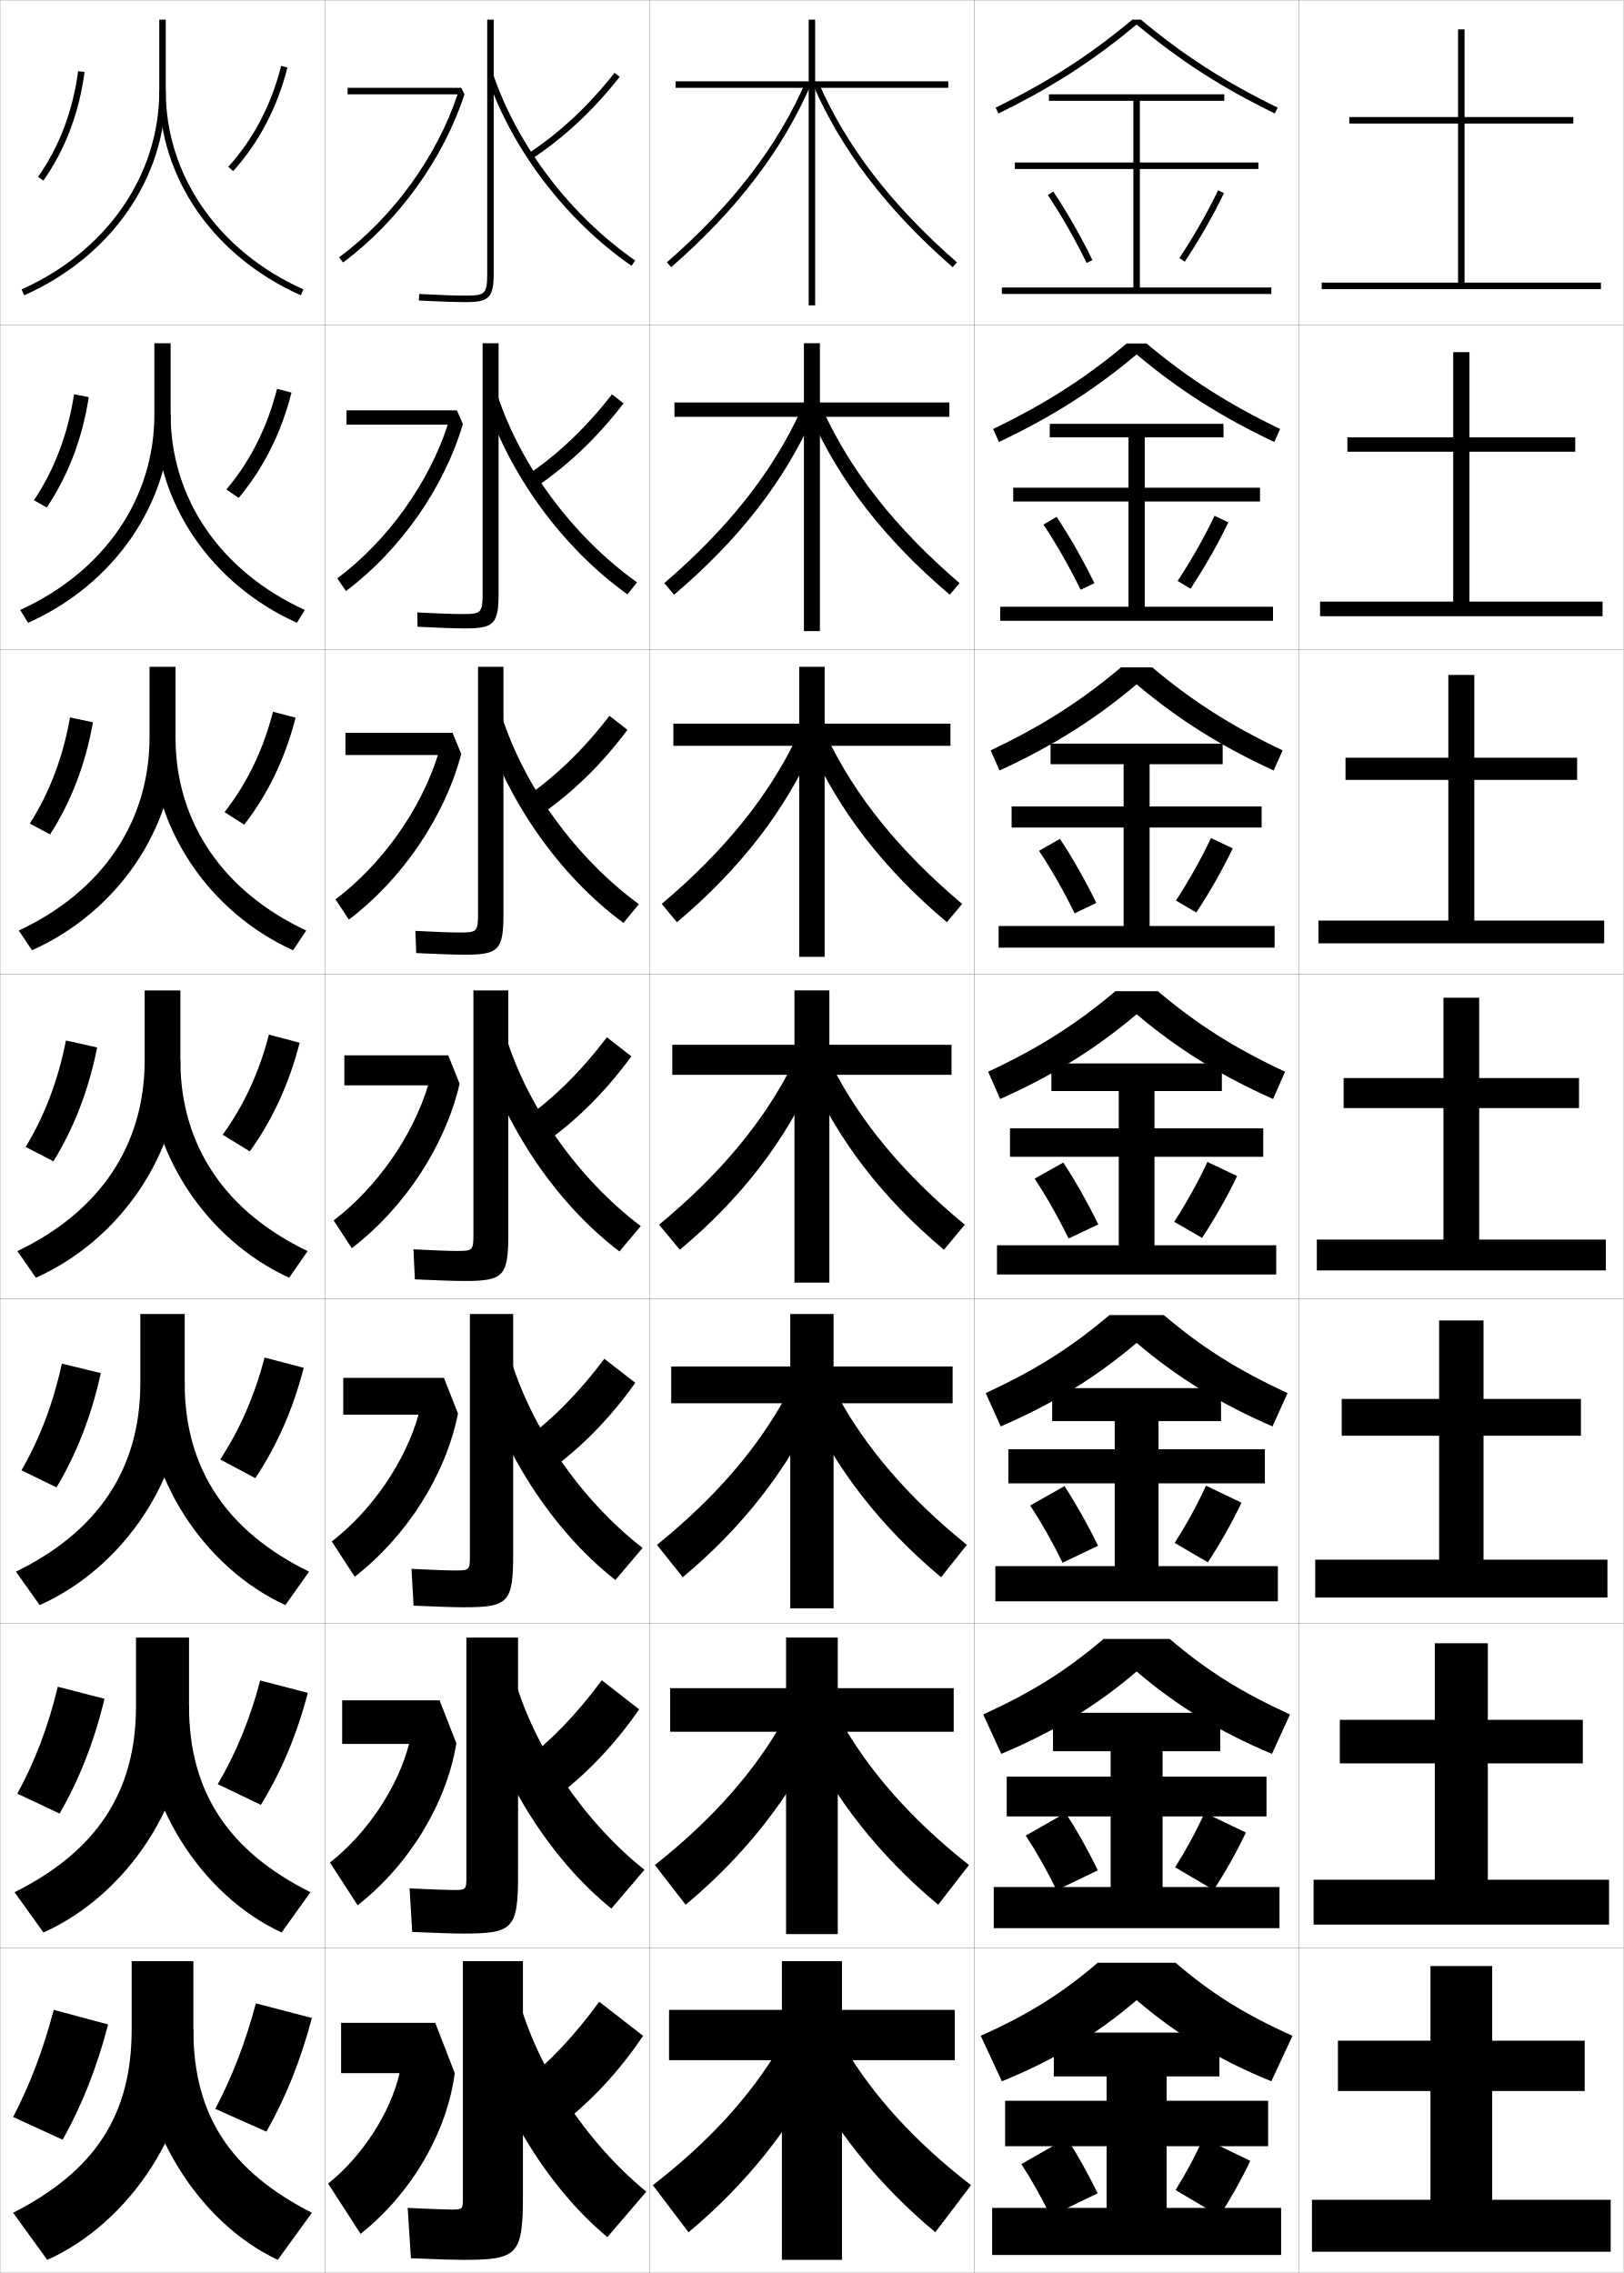
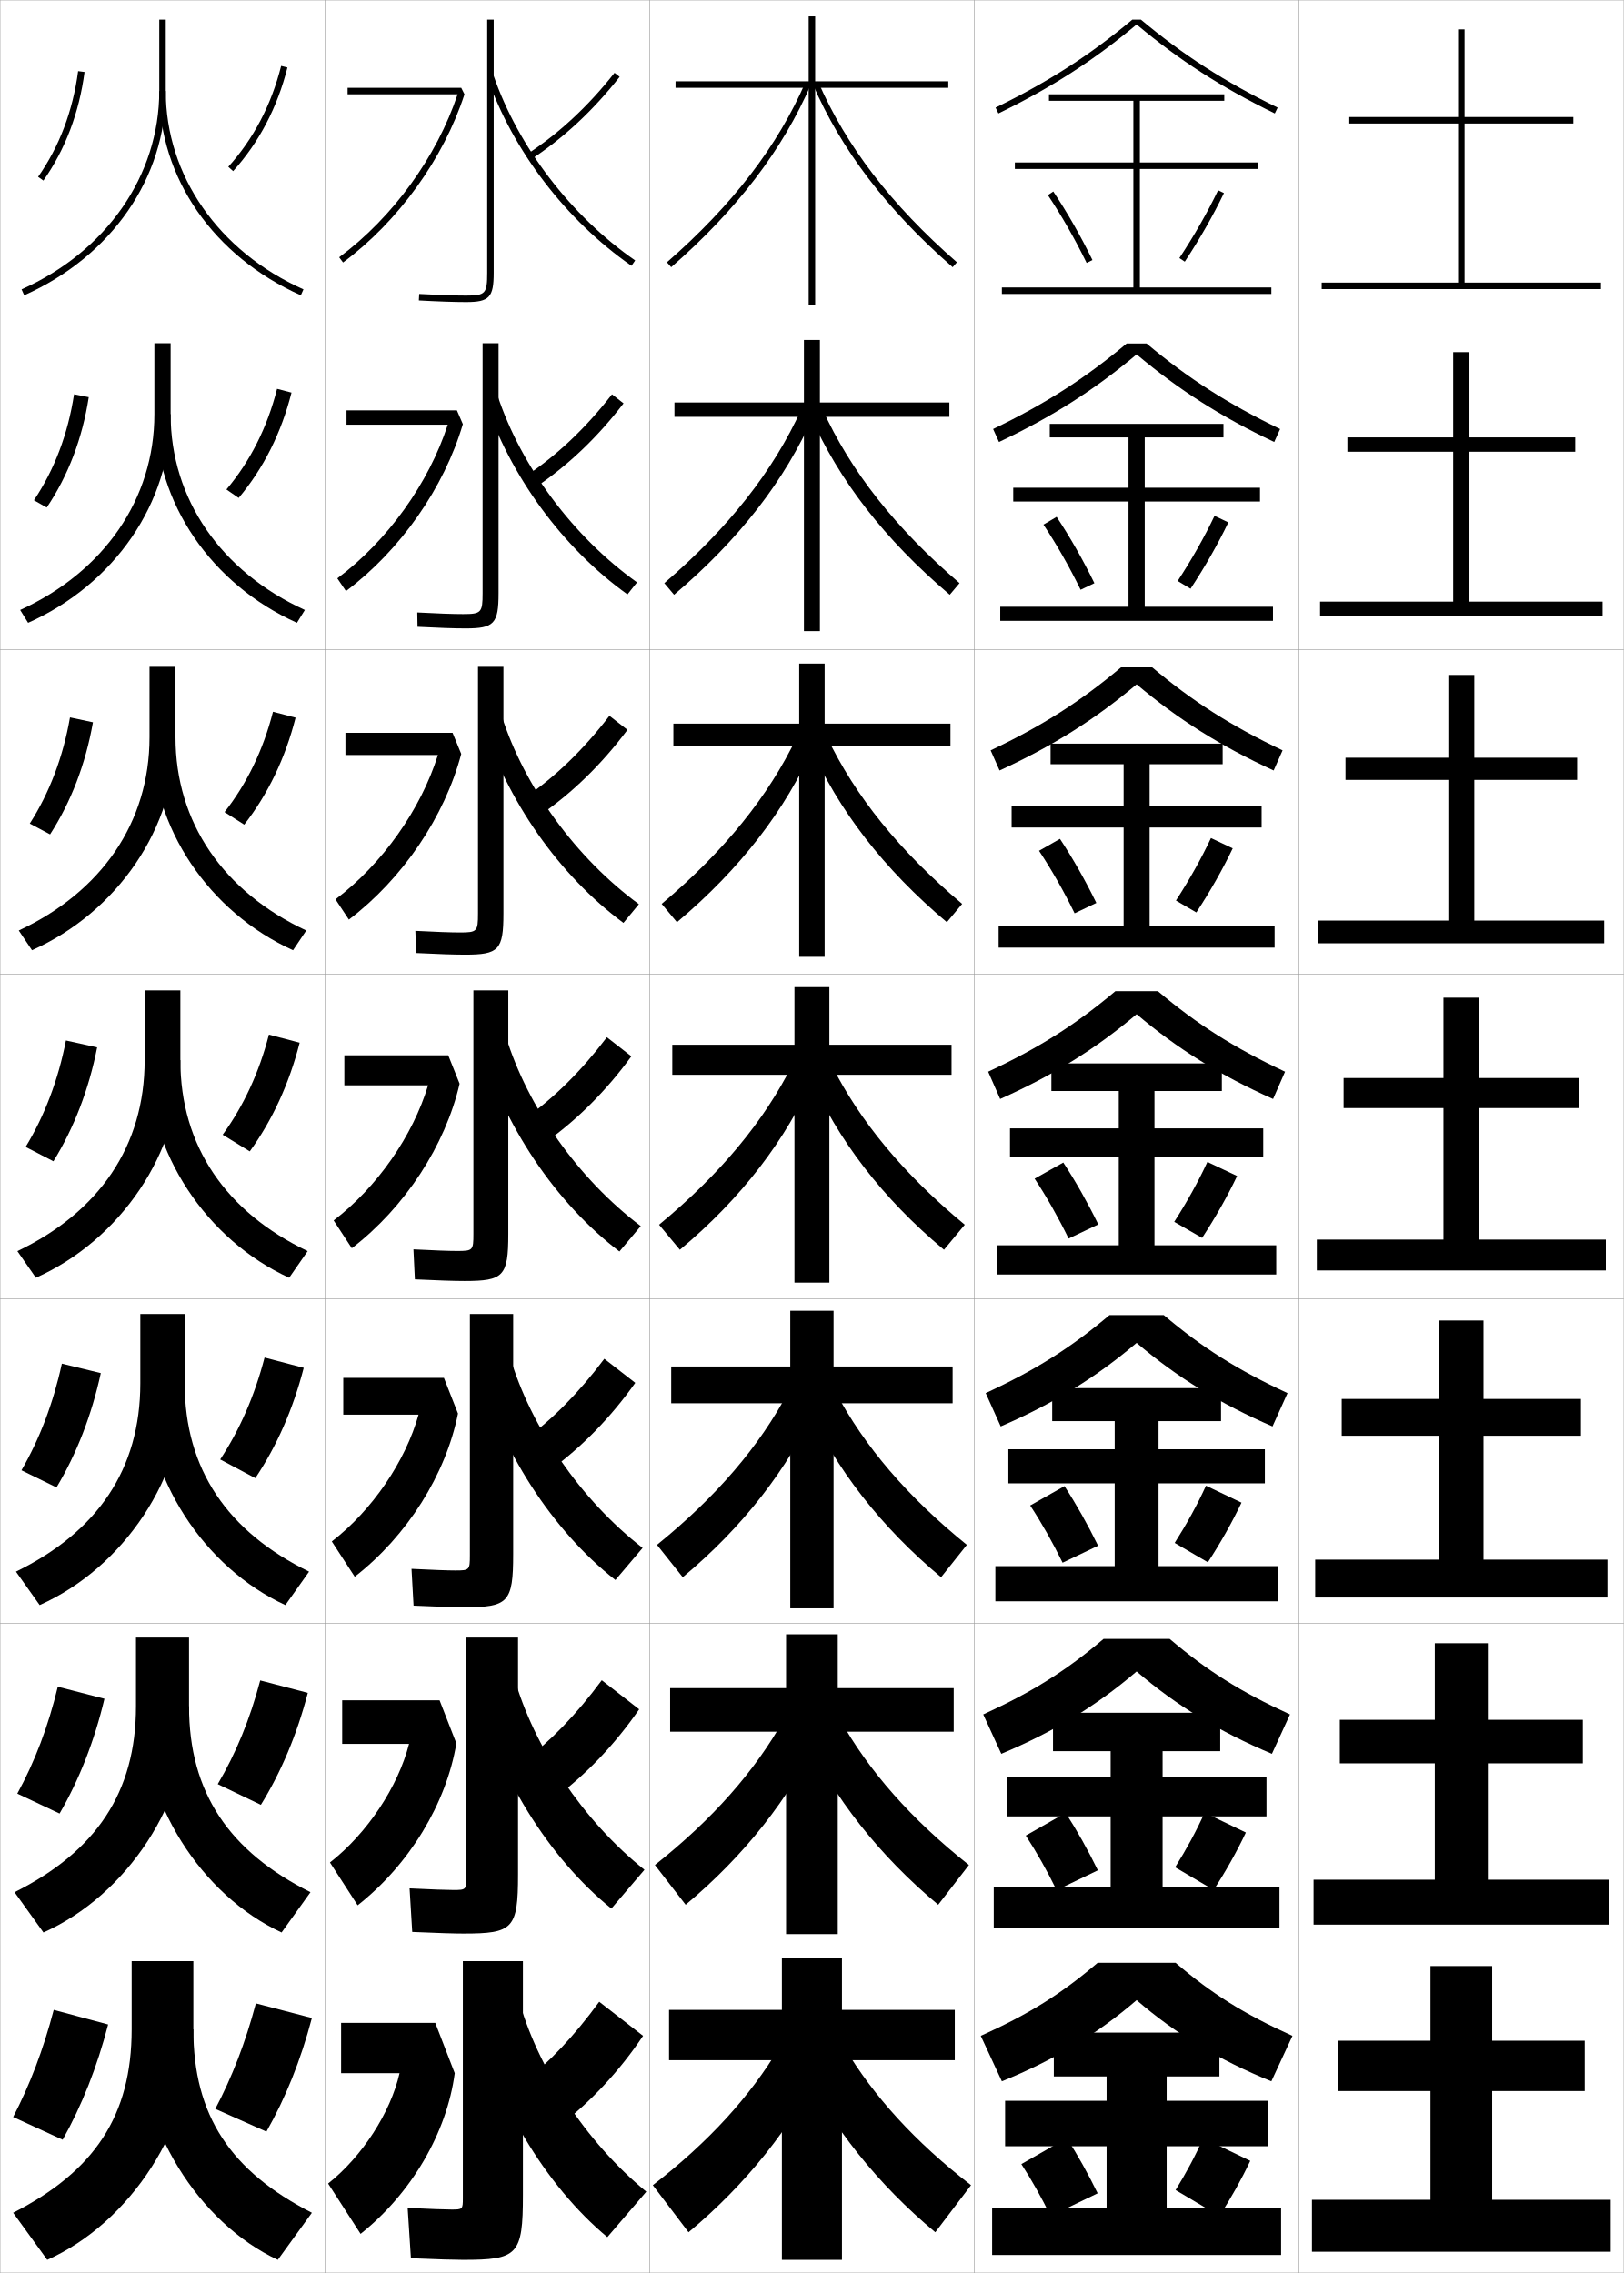
<svg xmlns="http://www.w3.org/2000/svg" width="500.1" height="700.1" viewBox="0 0 500.1 700.1" overflow="visible" enable-background="new 0 0 500.1 700.1" xml:space="preserve">
  <g id="glyphs">
    <g>
      <rect x="0.05" y="0.05" fill="none" stroke="#999999" stroke-width="0.1" width="100" height="100" />
      <rect x="100.05" y="0.05" fill="none" stroke="#999999" stroke-width="0.1" width="100" height="100" />
      <rect x="0.05" y="100.05" fill="none" stroke="#999999" stroke-width="0.1" width="100" height="100" />
      <rect x="100.05" y="100.05" fill="none" stroke="#999999" stroke-width="0.1" width="100" height="100" />
      <rect x="0.05" y="200.05" fill="none" stroke="#999999" stroke-width="0.1" width="100" height="100" />
      <rect x="100.05" y="200.05" fill="none" stroke="#999999" stroke-width="0.1" width="100" height="100" />
      <rect x="0.05" y="300.05" fill="none" stroke="#999999" stroke-width="0.1" width="100" height="100" />
      <rect x="100.05" y="300.05" fill="none" stroke="#999999" stroke-width="0.1" width="100" height="100" />
      <rect x="0.05" y="400.05" fill="none" stroke="#999999" stroke-width="0.1" width="100" height="100" />
      <rect x="100.05" y="400.05" fill="none" stroke="#999999" stroke-width="0.1" width="100" height="100" />
      <rect x="0.05" y="500.05" fill="none" stroke="#999999" stroke-width="0.1" width="100" height="100" />
      <rect x="100.05" y="500.05" fill="none" stroke="#999999" stroke-width="0.1" width="100" height="100" />
      <rect x="0.05" y="600.05" fill="none" stroke="#999999" stroke-width="0.1" width="100" height="100" />
      <rect x="100.05" y="600.05" fill="none" stroke="#999999" stroke-width="0.1" width="100" height="100" />
      <rect x="200.05" y="0.05" fill="none" stroke="#999999" stroke-width="0.1" width="100" height="100" />
      <rect x="300.05" y="0.05" fill="none" stroke="#999999" stroke-width="0.1" width="100" height="100" />
      <rect x="200.05" y="100.05" fill="none" stroke="#999999" stroke-width="0.1" width="100" height="100" />
      <rect x="300.05" y="100.05" fill="none" stroke="#999999" stroke-width="0.1" width="100" height="100" />
      <rect x="200.05" y="200.05" fill="none" stroke="#999999" stroke-width="0.1" width="100" height="100" />
      <rect x="300.05" y="200.05" fill="none" stroke="#999999" stroke-width="0.1" width="100" height="100" />
      <rect x="200.05" y="300.05" fill="none" stroke="#999999" stroke-width="0.1" width="100" height="100" />
      <rect x="300.05" y="300.05" fill="none" stroke="#999999" stroke-width="0.1" width="100" height="100" />
      <rect x="200.05" y="400.05" fill="none" stroke="#999999" stroke-width="0.1" width="100" height="100" />
      <rect x="300.05" y="400.05" fill="none" stroke="#999999" stroke-width="0.1" width="100" height="100" />
      <rect x="200.05" y="500.05" fill="none" stroke="#999999" stroke-width="0.1" width="100" height="100" />
      <rect x="300.05" y="500.05" fill="none" stroke="#999999" stroke-width="0.1" width="100" height="100" />
      <rect x="200.05" y="600.05" fill="none" stroke="#999999" stroke-width="0.1" width="100" height="100" />
      <rect x="300.05" y="600.05" fill="none" stroke="#999999" stroke-width="0.1" width="100" height="100" />
      <rect x="400.05" y="0.05" fill="none" stroke="#999999" stroke-width="0.1" width="100" height="100" />
      <rect x="400.05" y="100.05" fill="none" stroke="#999999" stroke-width="0.1" width="100" height="100" />
      <rect x="400.05" y="200.05" fill="none" stroke="#999999" stroke-width="0.1" width="100" height="100" />
      <rect x="400.05" y="300.05" fill="none" stroke="#999999" stroke-width="0.1" width="100" height="100" />
      <rect x="400.05" y="400.05" fill="none" stroke="#999999" stroke-width="0.1" width="100" height="100" />
      <rect x="400.05" y="500.05" fill="none" stroke="#999999" stroke-width="0.1" width="100" height="100" />
      <rect x="400.05" y="600.05" fill="none" stroke="#999999" stroke-width="0.1" width="100" height="100" />
    </g>
    <g>
      <path d="M49.05,6.05v22c0,25.989-16.25,49.396-42.408,61.087l0.816,1.826      c26.889-12.017,43.592-36.124,43.592-62.913v-22H49.05z" />
      <path d="M47.55,105.716v21.833c0,26.161-15.527,48.525-41.339,60.325l2.444,3.951      c26.57-11.876,43.895-36.909,43.895-64.276v-21.833H47.55z" />
      <path d="M46.05,205.383v21.667c0,26.332-14.803,47.653-40.27,59.562L9.853,292.688      c26.252-11.735,44.197-37.692,44.197-65.638v-21.667H46.05z" />
      <path d="M5.35,385.35l5.7,8.2c25.934-11.594,44.5-38.477,44.5-67v-21.5h-11v21.5      C44.55,353.054,30.47,373.331,5.35,385.35z" />
      <path d="M43.216,404.717v21.333c0,26.528-13.21,45.754-38.3,58.033l7.3,10.3      c25.779-11.525,44.667-39.257,44.667-68.333v-21.333H43.216z" />
      <path d="M41.883,504.383v21.167c0,26.554-12.34,44.728-37.4,57.267l8.9,12.4      c25.624-11.457,44.833-40.037,44.833-69.667v-21.167H41.883z" />
      <path d="M59.55,625.05v-21h-19v21c0,26.579-11.471,43.7-36.5,56.5l10.5,14.5      C40.02,684.661,59.55,655.233,59.55,625.05z" />
    </g>
    <g>
      <path d="M49.05,28.05c0,26.789,16.703,50.896,43.592,62.913l0.816-1.826      c-26.158-11.691-42.408-35.098-42.408-61.087H49.05z" />
      <path d="M91.444,191.825c-26.376-11.876-43.561-36.909-43.561-64.276h4.667      c0,26.161,15.527,48.524,41.339,60.325L91.444,191.825z" />
      <path d="M90.247,292.688c-25.863-11.735-43.53-37.692-43.53-65.638h7.333      c0,26.332,14.803,47.653,40.27,59.562L90.247,292.688z" />
      <path d="M55.55,326.55c0,26.504,14.08,46.781,39.2,58.8l-5.7,8.2      c-25.351-11.594-43.5-38.477-43.5-67H55.55z" />
      <path d="M87.883,494.383c-25.013-11.525-43.333-39.257-43.333-68.333h12.333      c0,26.528,13.21,45.754,38.3,58.033L87.883,494.383z" />
      <path d="M86.716,595.217c-24.675-11.457-43.167-40.037-43.167-69.667h14.667      c0,26.554,12.341,44.728,37.4,57.267L86.716,595.217z" />
      <path d="M59.55,625.05c0,26.579,11.471,43.7,36.5,56.5l-10.5,14.5      c-24.338-11.389-43-40.816-43-71H59.55z" />
    </g>
    <g>
      <path d="M70.308,51.38l1.484,1.34c7.996-8.864,13.624-19.605,16.728-31.926      l-1.939-0.488C83.558,32.306,78.082,42.761,70.308,51.38z" />
      <path d="M85.325,119.763l4.449,1.157c-3.145,12.428-8.628,23.327-16.273,32.438      l-3.771-2.602C77.057,142.06,82.312,131.646,85.325,119.763z" />
      <path d="M84.07,219.22l6.959,1.826c-3.186,12.536-8.525,23.592-15.818,32.951      l-6.06-3.864C76.033,241.359,81.068,230.986,84.07,219.22z" />
      <path d="M68.573,349.509c6.435-8.851,11.25-19.184,14.242-30.831l9.469,2.494      c-3.228,12.643-8.422,23.857-15.363,33.463L68.573,349.509z" />
      <path d="M81.477,418.135l12.062,3.163c-3.285,12.745-8.319,24.122-14.909,33.976      l-10.815-5.751C73.812,440.389,78.405,429.944,81.477,418.135z" />
      <path d="M80.138,517.593l14.656,3.831c-3.341,12.849-8.217,24.388-14.454,34.487      l-13.283-6.375C72.617,540.119,76.987,529.564,80.138,517.593z" />
      <path d="M82.05,656.55c5.886-10.348,10.602-22.049,14-35l-17.25-4.5      c-3.23,12.134-7.378,22.8-12.5,32.5L82.05,656.55z" />
    </g>
    <g>
      <path d="M11.731,54.476l1.637,1.148c6.741-9.608,11.006-20.86,12.673-33.443      l-1.982-0.263C22.434,34.179,18.286,45.133,11.731,54.476z" />
      <path d="M27.334,122.326c-1.964,12.718-6.343,24.18-12.938,33.985l-3.944-2.24      c6.306-9.406,10.486-20.41,12.355-32.631L27.334,122.326z" />
      <path d="M28.627,222.471c-2.261,12.853-6.754,24.525-13.204,34.527l-6.252-3.331      c6.059-9.468,10.271-20.524,12.384-32.705L28.627,222.471z" />
      <path d="M7.891,353.263c5.811-9.531,10.056-20.638,12.413-32.778l9.617,2.131      c-2.559,12.988-7.165,24.871-13.47,35.069L7.891,353.263z" />
      <path d="M31.047,422.927c-2.838,13.038-7.481,24.915-13.646,35.213l-10.79-5.281      c5.581-9.638,9.793-20.652,12.442-32.853L31.047,422.927z" />
      <path d="M32.173,523.238c-3.118,13.087-7.797,24.96-13.823,35.356l-13.021-6.141      c5.352-9.743,9.532-20.666,12.471-32.926L32.173,523.238z" />
      <path d="M4.05,652.05l15.25,7c5.886-10.496,10.602-22.363,14-35.5l-16.75-4.5      C13.319,631.37,9.172,642.2,4.05,652.05z" />
    </g>
    <g>
      <path d="M142.55,696.05c16.911,0,18.5-1.419,18.5-20v-72h-18.5v73c0,3.44-0.066,3.5-3.5,3.5      c-1.759,0-6.639-0.168-13.5-0.5l1,15.5C134.771,695.9,140.021,696.05,142.55,696.05z" />
      <path d="M142.716,595.55c15.285,0,16.833-1.421,16.833-18.167v-73h-15.917v73.667      c0,3.987-0.1,4.083-4,4.083c-2.018,0-6.75-0.167-13.491-0.499l0.815,13.415      C134.797,595.396,140.012,595.55,142.716,595.55z" />
      <path d="M142.883,495.05c13.657,0,15.167-1.422,15.167-16.333v-74h-13.333v74.333      c0,4.535-0.133,4.667-4.5,4.667c-2.277,0-6.861-0.166-13.482-0.5l0.63,11.332      C134.825,494.893,140.003,495.05,142.883,495.05z" />
      <path d="M127.327,384.801l0.445,9.248c7.08,0.34,12.222,0.501,15.277,0.501      c12.03,0,13.5-1.424,13.5-14.5v-75h-10.75v75c0,5.083-0.167,5.25-5,5.25      C138.264,385.3,133.827,385.136,127.327,384.801z" />
      <path d="M147.216,205.383v76c0,5.526-0.293,5.833-5.5,5.833      c-2.874,0-7.496-0.167-13.797-0.499l0.261,6.831      c6.7,0.336,11.805,0.501,15.037,0.501c10.403,0,11.833-1.426,11.833-12.667v-76      H147.216z" />
      <path d="M148.633,105.717v77c0,5.968-0.42,6.417-6,6.417      c-3.21,0-8.019-0.169-14.121-0.499l0.075,4.414      c6.319,0.332,11.389,0.501,14.796,0.501c8.776,0,10.167-1.428,10.167-10.833v-77      H148.633z" />
      <path d="M150.05,6.05v78c0,6.411-0.547,7-6.5,7c-3.547,0-8.542-0.172-14.445-0.499      l-0.109,1.997c5.938,0.328,10.972,0.501,14.555,0.501c7.149,0,8.5-1.43,8.5-9v-78      H150.05z" />
    </g>
    <g>
      <path d="M145.05,618.05c7.075,28.826,22.993,55.202,42,71l12-14      c-18.639-15.278-33.771-38.452-39.5-60L145.05,618.05z" />
      <path d="M198.478,575.912c-18.817-15.009-34.146-37.871-40.188-59.5l-12.398,2.608      c7.186,27.759,23.215,53.352,42.396,68.833L198.478,575.912z" />
      <path d="M197.907,476.775c-18.996-14.739-34.521-37.291-40.875-59.001l-10.297,2.218      c7.296,26.69,23.438,51.501,42.792,66.665L197.907,476.775z" />
      <path d="M197.335,377.639c-19.175-14.47-34.896-36.711-41.562-58.502l-8.195,1.826      c7.407,25.624,23.66,49.651,43.188,64.498L197.335,377.639z" />
      <path d="M192.003,284.264l4.76-5.763c-19.354-14.2-35.27-36.131-42.25-58.003      l-6.094,1.435C155.938,246.49,172.302,269.735,192.003,284.264z" />
      <path d="M193.242,183.068l2.949-3.703c-19.531-13.931-35.644-35.552-42.937-57.504      l-3.992,1.043C156.891,146.394,173.368,168.856,193.242,183.068z" />
      <path d="M150.104,23.876c7.739,22.421,24.328,44.102,44.376,57.996l1.139-1.644      c-19.71-13.661-36.019-34.971-43.624-57.004L150.104,23.876z" />
    </g>
    <g>
      <path d="M161.05,641.55l11.5,13c9.426-7.228,18.236-16.667,25.5-27.5l-13.5-10.5      C176.846,627.101,169.079,635.302,161.05,641.55z" />
      <path d="M161.209,542.576l9.764,11.113c9.55-7.119,18.448-16.428,25.874-27.204      l-11.512-8.955C177.565,528.042,169.564,536.294,161.209,542.576z" />
      <path d="M161.369,443.604l8.029,9.227c9.675-7.011,18.66-16.188,26.248-26.908      l-9.525-7.411C178.285,428.983,170.051,437.286,161.369,443.604z" />
      <path d="M186.906,319.491c-7.901,10.434-16.37,18.787-25.378,25.139l6.293,7.34      c9.799-6.902,18.871-15.949,26.622-26.611L186.906,319.491z" />
      <path d="M187.691,220.471c-7.967,10.395-16.67,18.799-26.004,25.185l4.557,5.453      c9.923-6.793,19.083-15.709,26.996-26.315L187.691,220.471z" />
      <path d="M188.478,121.452c-8.034,10.356-16.971,18.811-26.63,25.232l2.822,3.566      c10.047-6.685,19.294-15.47,27.37-26.018L188.478,121.452z" />
      <path d="M162.007,47.71l1.086,1.68c10.172-6.576,19.506-15.23,27.744-25.722      l-1.574-1.235C181.163,32.75,171.992,41.254,162.007,47.71z" />
    </g>
    <g>
      <path d="M123.05,638.55c-2.773,12.188-11.528,25.677-22,34l10,15.5      c15.739-12.54,26.597-31.26,29-49.5l-6-15.5h-29v15.5H123.05z" />
      <path d="M125.977,537.133c-3.408,13.308-12.931,27.592-24.36,36.533l8.532,13.184      c15.95-12.553,27.326-31.38,30.401-49.884l-5.167-13.249h-30v13.416H125.977z" />
      <path d="M128.905,435.717c-4.043,14.427-14.333,29.507-26.721,39.065l7.064,10.868      c16.16-12.565,28.054-31.501,31.801-50.268l-4.333-11h-31v11.334H128.905z" />
      <path d="M138.05,325.05h-32v9.25h25.783c-4.678,15.547-15.736,31.422-29.081,41.599      l5.596,8.553c16.37-12.579,28.782-31.622,33.202-50.651L138.05,325.05z" />
      <path d="M106.383,225.716v6.834h28.482c-5.251,16.771-17.149,33.597-31.546,44.465      l4.128,6.237c16.58-12.592,29.51-31.743,34.603-51.035l-2.667-6.5H106.383z" />
      <path d="M106.717,126.383v4.417h31.182c-5.826,17.998-18.562,35.773-34.012,47.331      l2.66,3.921c16.79-12.604,30.239-31.863,36.003-51.419l-1.833-4.25H106.717z" />
      <path d="M107.05,27.05v2h33.882c-6.4,19.223-19.976,37.949-36.478,50.197      l1.191,1.606c17-12.618,30.968-31.984,37.404-51.803l-1-2H107.05z" />
    </g>
    <path d="M250.332,25.947c8.689,20.09,22.64,38.524,43.06,56.356l1.316-1.506     c-20.191-17.632-34.172-35.834-42.74-55.646L250.332,25.947z" />
    <path d="M205.392,80.797l1.316,1.506c20.42-17.831,34.37-36.265,43.06-56.355     l-1.636-0.795C239.563,44.965,225.583,63.166,205.392,80.797z" />
    <path d="M204.586,179.604l3.012,3.573c20.122-17.072,34.167-35.288,42.942-55.196     l-3.756-1.929C238.14,145.098,224.328,162.657,204.586,179.604z" />
    <path d="M203.781,278.411l4.708,5.641c19.525-16.442,33.458-34.577,42.188-54.453     l-5.239-2.647C236.716,245.231,223.074,262.147,203.781,278.411z" />
    <g>
-       <polygon points="292.05,25.05 251.05,25.05 251.05,6.05 249.05,6.05       249.05,25.05 208.05,25.05 208.05,27.05 249.05,27.05 249.05,94.05       251.05,94.05 251.05,27.05 292.05,27.05 " />
-       <polygon points="252.508,105.716 247.591,105.716 247.591,123.966 207.716,123.966       207.716,128.383 247.591,128.383 247.591,194.383 252.508,194.383 252.508,128.383       292.383,128.383 292.383,123.966 252.508,123.966 " />
-       <polygon points="253.967,205.383 246.133,205.383 246.133,222.883 207.383,222.883       207.383,229.716 246.133,229.716 246.133,294.716 253.967,294.716 253.967,229.716       292.717,229.716 292.717,222.883 253.967,222.883 " />
-       <polygon points="255.425,395.05 255.425,331.05 293.05,331.05 293.05,321.8       255.425,321.8 255.425,305.05 244.675,305.05 244.675,321.8 207.05,321.8       207.05,331.05 244.675,331.05 244.675,395.05 " />
-       <polygon points="256.716,404.717 256.716,420.883 293.383,420.883 293.383,432.216       256.716,432.216 256.716,495.383 243.383,495.383 243.383,432.216 206.716,432.216       206.716,420.883 243.383,420.883 243.383,404.717 " />
-       <polygon points="258.008,504.383 258.008,519.967 293.717,519.967 293.717,533.383       258.008,533.383 258.008,595.717 242.091,595.717 242.091,533.383 206.383,533.383       206.383,519.967 242.091,519.967 242.091,504.383 " />
-       <polygon points="259.3,604.05 259.3,619.05 294.05,619.05 294.05,634.55       259.3,634.55 259.3,696.05 240.8,696.05 240.8,634.55 206.05,634.55       206.05,619.05 240.8,619.05 240.8,604.05 " />
+       <polygon points="292.05,25.05 251.05,25.05 251.05,5.05 249.05,5.05       249.05,25.05 208.05,25.05 208.05,27.05 249.05,27.05 249.05,94.05       251.05,94.05 251.05,27.05 292.05,27.05 " />
+       <polygon points="252.508,104.716 247.591,104.716 247.591,123.966 207.716,123.966       207.716,128.383 247.591,128.383 247.591,194.383 252.508,194.383 252.508,128.383       292.383,128.383 292.383,123.966 252.508,123.966 " />
+       <polygon points="253.967,204.383 246.133,204.383 246.133,222.883 207.383,222.883       207.383,229.716 246.133,229.716 246.133,294.716 253.967,294.716 253.967,229.716       292.717,229.716 292.717,222.883 253.967,222.883 " />
+       <polygon points="255.425,395.05 255.425,331.05 293.05,331.05 293.05,321.8       255.425,321.8 255.425,304.05 244.675,304.05 244.675,321.8 207.05,321.8       207.05,331.05 244.675,331.05 244.675,395.05 " />
+       <polygon points="256.716,403.716 256.716,420.883 293.383,420.883 293.383,432.216       256.716,432.216 256.716,495.383 243.383,495.383 243.383,432.216 206.716,432.216       206.716,420.883 243.383,420.883 243.383,403.716 " />
+       <polygon points="258.008,503.383 258.008,519.967 293.717,519.967 293.717,533.383       258.008,533.383 258.008,595.717 242.091,595.717 242.091,533.383 206.383,533.383       206.383,519.967 242.091,519.967 242.091,503.383 " />
+       <polygon points="259.3,603.05 259.3,619.05 294.05,619.05 294.05,634.55       259.3,634.55 259.3,696.05 240.8,696.05 240.8,634.55 206.05,634.55       206.05,619.05 240.8,619.05 240.8,603.05 " />
    </g>
    <path d="M295.514,179.604l-3.013,3.573c-20.121-17.072-34.166-35.288-42.942-55.196     l3.756-1.929C261.96,145.098,275.771,162.657,295.514,179.604z" />
    <path d="M291.61,284.052c-19.524-16.442-33.457-34.577-42.188-54.453l5.239-2.647     c8.722,18.28,22.364,35.196,41.657,51.459L291.61,284.052z" />
    <g>
      <path d="M209.379,384.927c18.929-15.812,32.748-33.866,41.435-53.71l-6.723-3.365      c-8.798,17.514-22.271,33.786-41.115,49.366L209.379,384.927z" />
      <path d="M202.333,475.828l7.935,9.973c18.5-15.439,32.418-33.36,41.457-53.14      l-8.982-3.91C233.904,445.429,220.653,460.993,202.333,475.828z" />
      <path d="M201.692,574.439l9.468,12.236c18.07-15.066,32.088-32.854,41.478-52.57      l-11.241-4.455C232.515,545.493,219.488,560.35,201.692,574.439z" />
      <path d="M240.05,630.55c-8.924,15.007-21.728,29.156-39,42.5l11,14.5      c17.642-14.693,31.759-32.349,41.5-52L240.05,630.55z" />
    </g>
    <g>
      <path d="M290.721,384.927c-18.929-15.812-32.748-33.866-41.435-53.71l6.723-3.365      c8.798,17.514,22.271,33.786,41.115,49.366L290.721,384.927z" />
      <path d="M297.766,475.828l-7.936,9.973c-18.5-15.439-32.418-33.36-41.457-53.14      l8.982-3.91C266.195,445.429,279.446,460.993,297.766,475.828z" />
      <path d="M298.408,574.439l-9.468,12.236c-18.071-15.066-32.089-32.854-41.479-52.57      l11.241-4.455C267.585,545.493,280.611,560.35,298.408,574.439z" />
      <path d="M260.05,630.55c8.924,15.007,21.728,29.156,39,42.5l-11,14.5      c-17.642-14.693-31.759-32.349-41.5-52L260.05,630.55z" />
    </g>
    <path d="M322.719,60.106c4.213,6.297,8.339,13.518,11.933,20.882l1.797-0.877     c-3.632-7.444-7.805-14.747-12.067-21.118L322.719,60.106z" />
    <path d="M321.356,161.58c4.033,6.05,7.994,12.998,11.444,20.068l4.247-2.031     c-3.508-7.192-7.53-14.254-11.639-20.432L321.356,161.58z" />
    <path d="M319.995,262.054c3.854,5.802,7.649,12.478,10.956,19.255l6.697-3.186     c-3.386-6.939-7.257-13.76-11.211-19.745L319.995,262.054z" />
    <path d="M314.55,666.55c3.135,4.812,6.268,10.398,9,16l14.5-7     c-2.894-5.932-6.162-11.79-9.5-17L314.55,666.55z" />
    <path d="M315.911,565.376c3.314,5.06,6.612,10.918,9.489,16.813l12.716-6.113     c-3.017-6.184-6.436-12.282-9.928-17.686L315.911,565.376z" />
    <path d="M317.272,463.702c3.494,5.308,6.958,11.438,9.978,17.628l10.933-5.227     c-3.14-6.436-6.71-12.774-10.355-18.372L317.272,463.702z" />
    <path d="M318.634,363.028c3.674,5.555,7.304,11.958,10.467,18.441l9.148-4.34     c-3.263-6.687-6.983-13.267-10.783-19.058L318.634,363.028z" />
    <path d="M363.216,79.498l1.668,1.104c4.568-6.906,8.741-14.209,12.067-21.118     l-1.803-0.867C371.861,65.445,367.735,72.666,363.216,79.498z" />
    <path d="M366.661,181.326c4.405-6.678,8.429-13.741,11.64-20.432l-4.253-2.022     c-3.123,6.568-7.046,13.492-11.36,20.068L366.661,181.326z" />
    <path d="M368.439,281.051c4.242-6.45,8.116-13.272,11.212-19.746l-6.703-3.178     c-2.959,6.306-6.68,12.935-10.788,19.254L368.439,281.051z" />
    <path d="M370.55,658.55c-2.303,5.263-5.215,10.704-8.5,16l13.5,8     c3.59-5.538,6.868-11.4,9.5-17L370.55,658.55z" />
    <path d="M383.7,564.438l-12.718-6.111c-2.467,5.523-5.581,11.263-9.072,16.813     l11.861,6.984C377.524,576.359,380.952,570.257,383.7,564.438z" />
    <path d="M382.351,462.828l-10.935-5.223c-2.631,5.784-5.947,11.819-9.645,17.627     l10.223,5.969C375.91,475.206,379.487,468.864,382.351,462.828z" />
    <path d="M361.633,376.324l8.584,4.952c4.079-6.223,7.805-12.805,10.784-19.06     l-9.152-4.333C369.054,363.929,365.535,370.261,361.633,376.324z" />
    <g>
      <polygon points="451.05,87.05 451.05,38.05 484.55,38.05 484.55,36.05       451.05,36.05 451.05,9.05 449.05,9.05 449.05,36.05 415.55,36.05       415.55,38.05 449.05,38.05 449.05,87.05 407.05,87.05 407.05,89.05       493.05,89.05 493.05,87.05 " />
      <polygon points="414.966,134.716 414.966,139.133 447.55,139.133 447.55,185.3       406.55,185.3 406.55,189.8 493.55,189.8 493.55,185.3 452.55,185.3       452.55,139.133 485.133,139.133 485.133,134.716 452.55,134.716 452.55,108.466       447.55,108.466 447.55,134.716 " />
      <polygon points="414.383,233.383 414.383,240.217 446.05,240.217 446.05,283.55       406.05,283.55 406.05,290.55 494.05,290.55 494.05,283.55 454.05,283.55       454.05,240.217 485.717,240.217 485.717,233.383 454.05,233.383 454.05,207.883       446.05,207.883 446.05,233.383 " />
      <polygon points="455.55,381.8 455.55,341.3 486.3,341.3 486.3,332.05       455.55,332.05 455.55,307.3 444.55,307.3 444.55,332.05 413.8,332.05       413.8,341.3 444.55,341.3 444.55,381.8 405.55,381.8 405.55,391.3       494.55,391.3 494.55,381.8 " />
      <polygon points="413.216,430.883 413.216,442.216 443.216,442.216 443.216,480.383       405.05,480.383 405.05,492.05 495.05,492.05 495.05,480.383 456.883,480.383       456.883,442.216 486.883,442.216 486.883,430.883 456.883,430.883 456.883,406.717       443.216,406.717 443.216,430.883 " />
      <polygon points="412.633,529.717 412.633,543.133 441.883,543.133 441.883,578.967       404.55,578.967 404.55,592.8 495.55,592.8 495.55,578.967 458.217,578.967       458.217,543.133 487.467,543.133 487.467,529.717 458.217,529.717 458.217,506.133       441.883,506.133 441.883,529.717 " />
      <polygon points="459.55,677.55 459.55,644.05 488.05,644.05 488.05,628.55       459.55,628.55 459.55,605.55 440.55,605.55 440.55,628.55 412.05,628.55       412.05,644.05 440.55,644.05 440.55,677.55 404.05,677.55 404.05,693.55       496.05,693.55 496.05,677.55 " />
    </g>
    <polygon points="351.05,88.55 351.05,52.05 387.55,52.05 387.55,50.05      351.05,50.05 351.05,31.05 377.05,31.05 377.05,29.05 323.05,29.05      323.05,31.05 349.05,31.05 349.05,50.05 312.55,50.05 312.55,52.05      349.05,52.05 349.05,88.55 308.55,88.55 308.55,90.55 391.55,90.55      391.55,88.55 " />
    <polygon points="376.8,134.716 376.8,130.55 323.3,130.55 323.3,134.716      347.55,134.716 347.55,150.216 312.05,150.216 312.05,154.466 347.55,154.466      347.55,186.883 308.05,186.883 308.05,191.216 392.05,191.216 392.05,186.883      352.55,186.883 352.55,154.466 388.05,154.466 388.05,150.216 352.55,150.216      352.55,134.716 " />
    <polygon points="376.55,235.383 376.55,229.05 323.55,229.05 323.55,235.383      346.05,235.383 346.05,248.383 311.55,248.383 311.55,254.883 346.05,254.883      346.05,285.216 307.55,285.216 307.55,291.883 392.55,291.883 392.55,285.216      354.05,285.216 354.05,254.883 388.55,254.883 388.55,248.383 354.05,248.383      354.05,235.383 " />
    <polygon points="307.05,383.55 307.05,392.55 393.05,392.55 393.05,383.55      355.55,383.55 355.55,356.3 389.05,356.3 389.05,347.55 355.55,347.55      355.55,336.05 376.3,336.05 376.3,327.55 323.8,327.55 323.8,336.05      344.55,336.05 344.55,347.55 311.05,347.55 311.05,356.3 344.55,356.3      344.55,383.55 " />
    <polygon points="376.05,437.716 376.05,427.55 324.05,427.55 324.05,437.716      343.3,437.716 343.3,446.383 310.55,446.383 310.55,456.883 343.3,456.883      343.3,482.383 306.55,482.383 306.55,493.216 393.55,493.216 393.55,482.383      356.8,482.383 356.8,456.883 389.55,456.883 389.55,446.383 356.8,446.383      356.8,437.716 " />
    <polygon points="375.8,539.383 375.8,527.55 324.3,527.55 324.3,539.383      342.05,539.383 342.05,547.217 310.05,547.217 310.05,559.467 342.05,559.467      342.05,581.217 306.05,581.217 306.05,593.883 394.05,593.883 394.05,581.217      358.05,581.217 358.05,559.467 390.05,559.467 390.05,547.217 358.05,547.217      358.05,539.383 " />
    <polygon points="359.3,680.05 359.3,661.05 390.55,661.05 390.55,647.05      359.3,647.05 359.3,639.55 375.55,639.55 375.55,626.05 324.55,626.05      324.55,639.55 340.8,639.55 340.8,647.05 309.55,647.05 309.55,661.05      340.8,661.05 340.8,680.05 305.55,680.05 305.55,694.55 394.55,694.55      394.55,680.05 " />
    <g>
      <path d="M350.05,616.05c12.033,10.379,25.413,18.471,41.5,25l6.5-14      c-15.019-6.777-24.911-13.018-36-22.5h-24c-11.089,9.482-20.981,15.723-36,22.5l6.5,14      C324.637,634.521,338.017,626.429,350.05,616.05z" />
      <path d="M350.05,514.831c12.238,10.485,25.518,18.591,41.677,25.368l5.562-12.133      c-15.256-6.978-25.617-13.532-37.059-23.267h-20.362      c-11.441,9.734-21.802,16.289-37.059,23.267l5.563,12.133      C324.531,533.422,337.811,525.316,350.05,514.831z" />
      <path d="M350.05,413.612c12.444,10.593,25.623,18.712,41.854,25.737l4.625-10.267      c-15.495-7.179-26.323-14.048-38.117-24.033H341.688      c-11.794,9.985-22.622,16.854-38.117,24.033l4.625,10.267      C324.427,432.324,337.605,424.205,350.05,413.612z" />
      <path d="M304.331,330.1l3.688,8.399c16.303-7.273,29.381-15.406,42.031-26.105      c12.65,10.699,25.729,18.833,42.031,26.105l3.688-8.399      c-15.732-7.379-27.028-14.563-39.176-24.8h-13.086      C331.359,315.537,320.063,322.721,304.331,330.1z" />
      <path d="M305.091,231.117l2.751,6.198c16.374-7.54,29.352-15.707,42.208-26.539      c12.855,10.833,25.834,19,42.208,26.539l2.751-6.198      c-15.938-7.583-27.684-15.085-40.156-25.568h-9.606      C332.773,216.032,321.028,223.534,305.091,231.117z" />
      <path d="M305.851,132.134l1.815,3.998c16.444-7.807,29.322-16.007,42.384-26.973      c13.062,10.966,25.939,19.166,42.384,26.973l1.815-3.998      c-16.142-7.787-28.338-15.606-41.136-26.334h-6.127      C334.188,116.528,321.992,124.348,305.851,132.134z" />
      <path d="M351.374,6.05h-2.648c-13.122,10.973-25.769,19.111-42.115,27.102      l0.879,1.797c16.516-8.073,29.293-16.307,42.561-27.406      C363.317,18.642,376.095,26.875,392.61,34.948l0.879-1.797      C377.143,25.161,364.496,17.023,351.374,6.05z" />
    </g>
  </g>
</svg>
